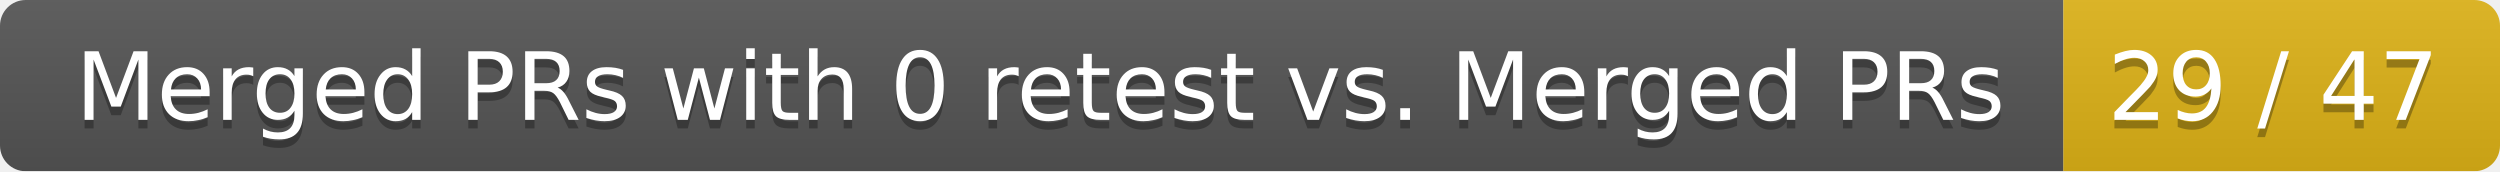
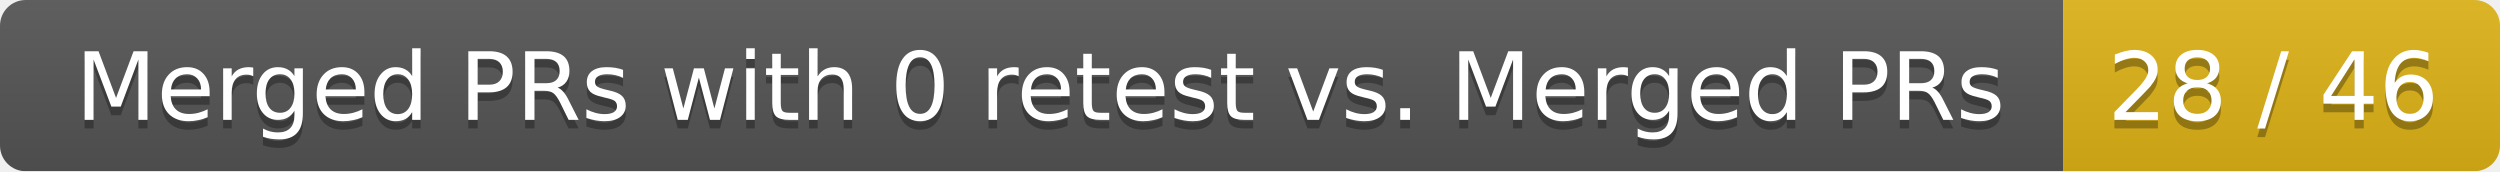
<svg xmlns="http://www.w3.org/2000/svg" width="292" height="20">
  <linearGradient id="smooth" x2="0" y2="100%">
    <stop offset="0" stop-color="#bbb" stop-opacity=".1" />
    <stop offset="1" stop-opacity=".1" />
  </linearGradient>
  <mask id="round">
    <rect width="292" height="20" rx="3" fill="#fff" />
  </mask>
  <g mask="url(#round)">
    <rect width="241" height="20" fill="#555" />
    <rect x="241" width="51" height="20" fill="#dfb317" />
    <rect width="292" height="20" fill="url(#smooth)" />
  </g>
  <g fill="#fff" text-anchor="middle" font-family="DejaVu Sans,Verdana,Geneva,sans-serif" font-size="11">
    <text x="121.5" y="15" fill="#010101" fill-opacity=".3">Merged PRs with 0 retest vs. Merged PRs</text>
    <text x="121.5" y="14">Merged PRs with 0 retest vs. Merged PRs</text>
-     <text x="265.5" y="15" fill="#010101" fill-opacity=".3">29 / 47</text>
-     <text x="265.5" y="14">29 / 47</text>
+     <text x="265.5" y="15" fill="#010101" fill-opacity=".3">28 / 46</text>
+     <text x="265.5" y="14">28 / 46</text>
  </g>
</svg>
